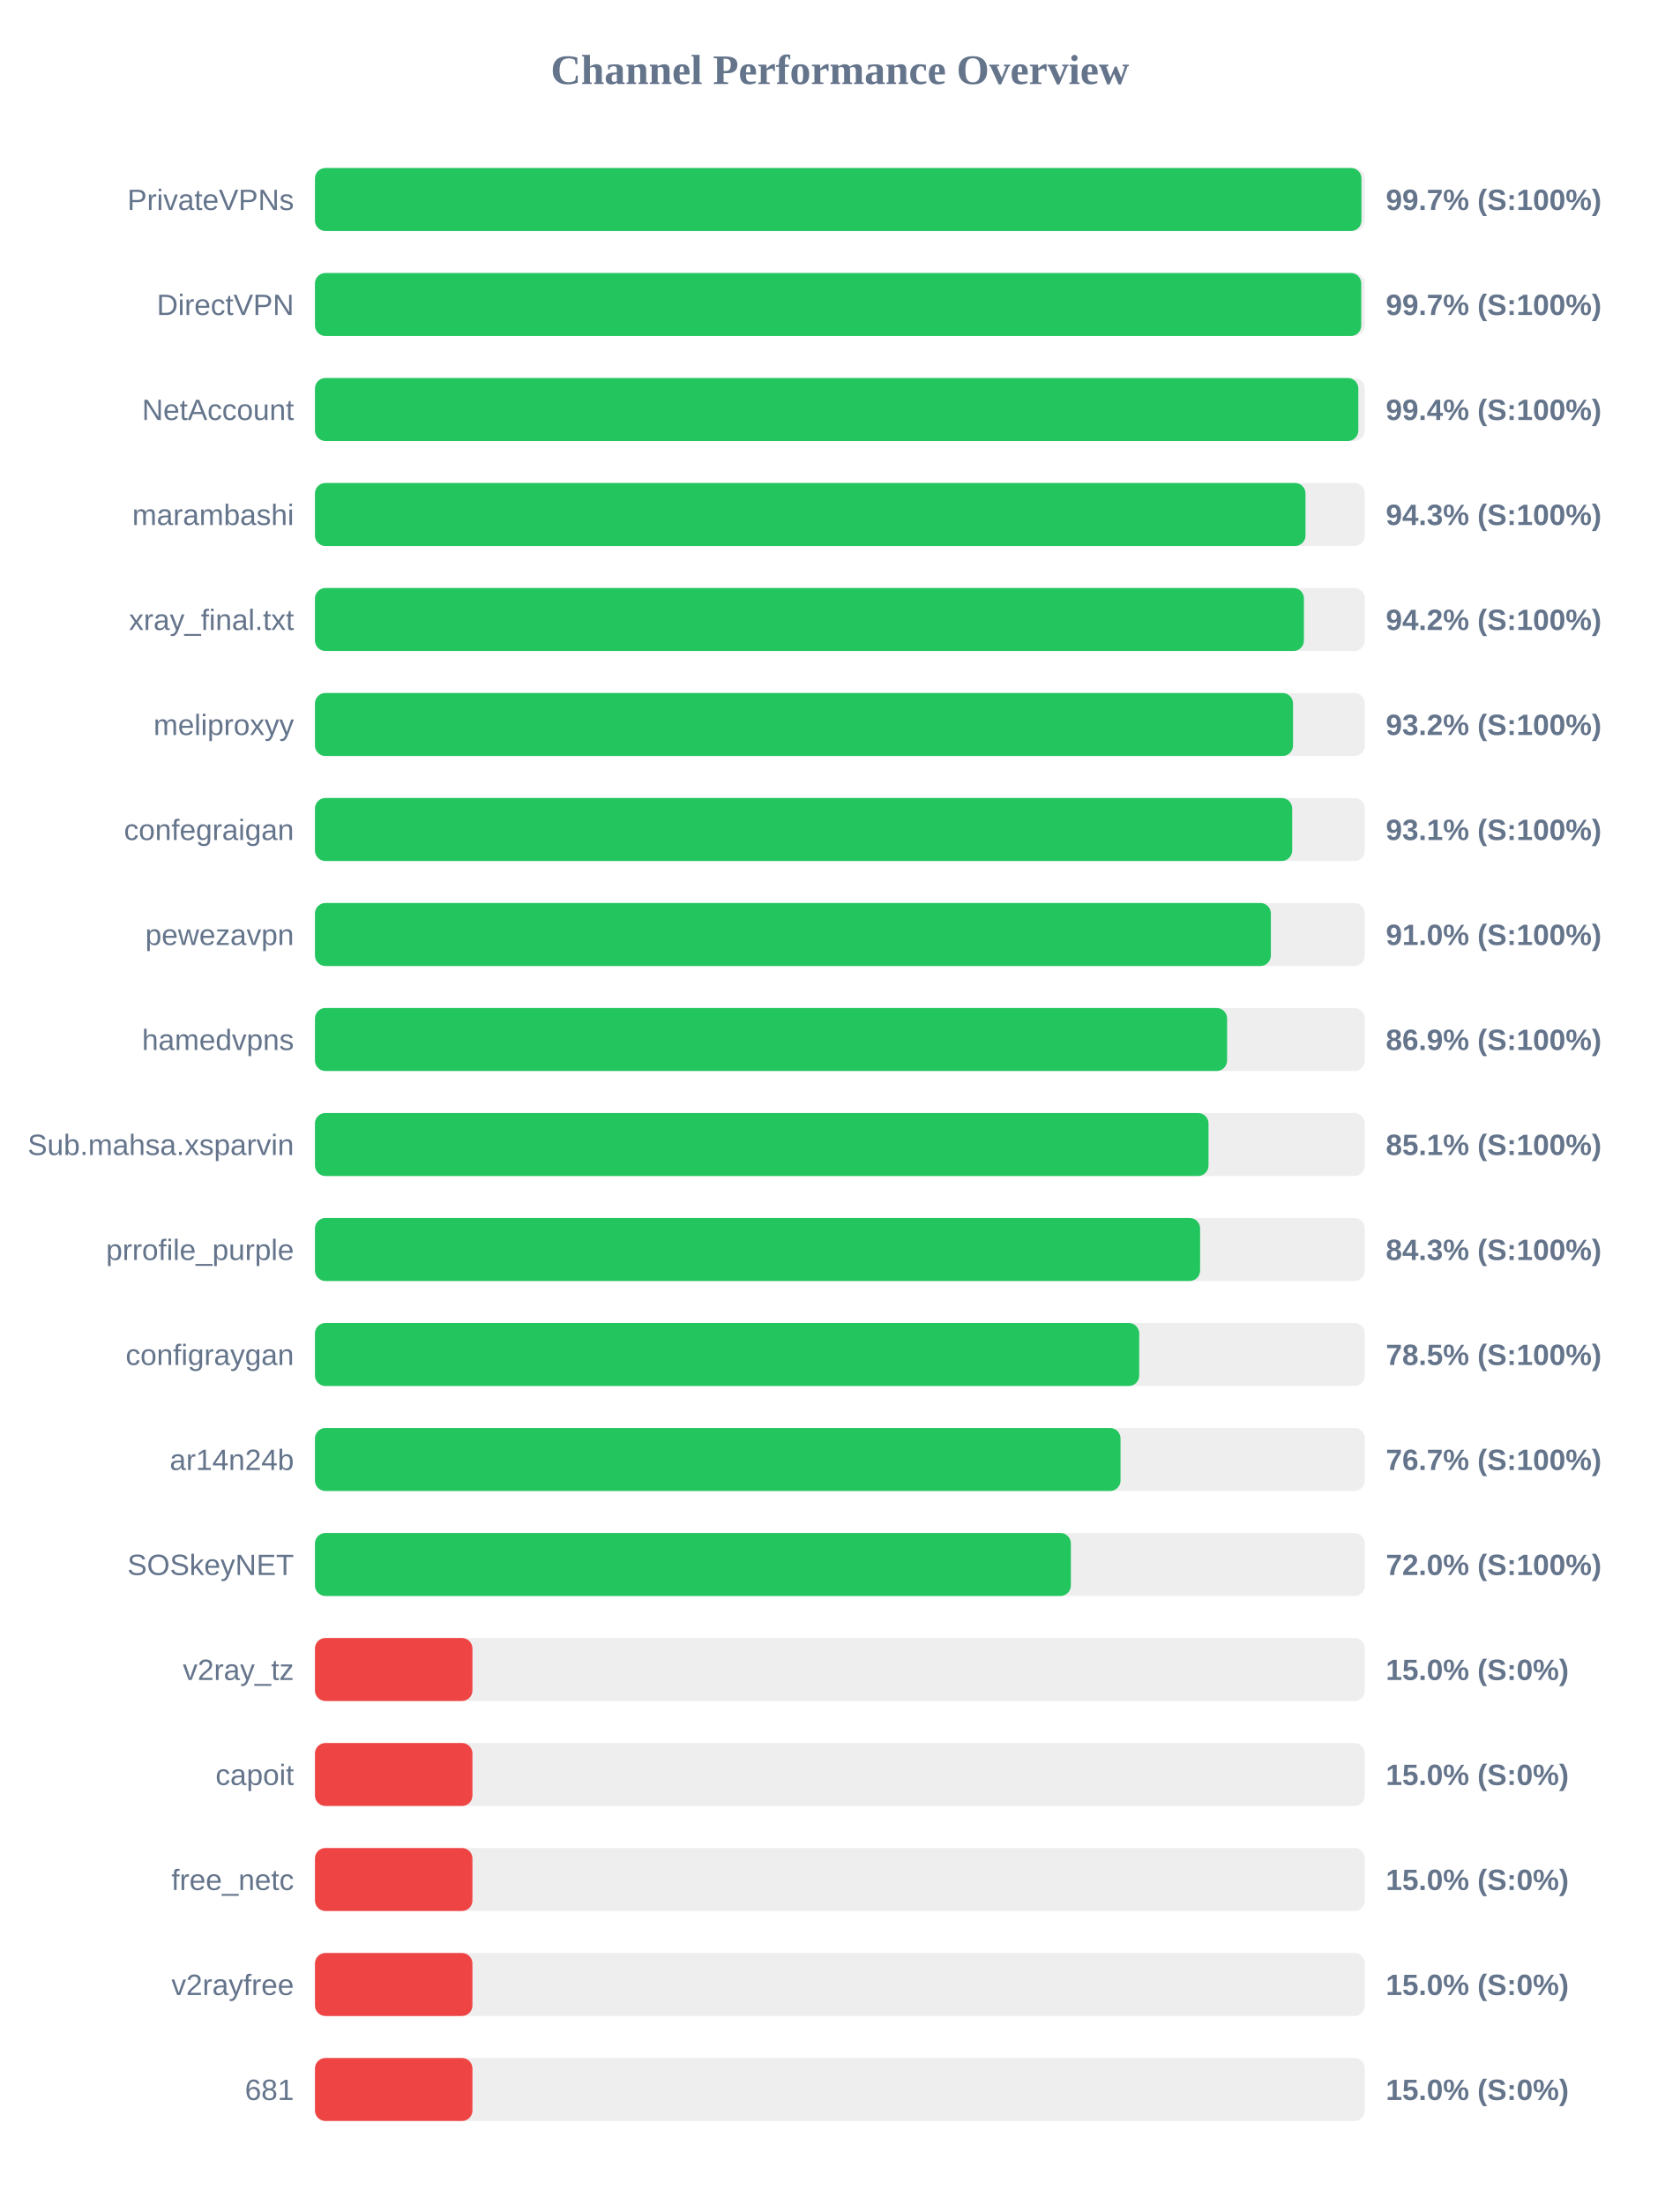
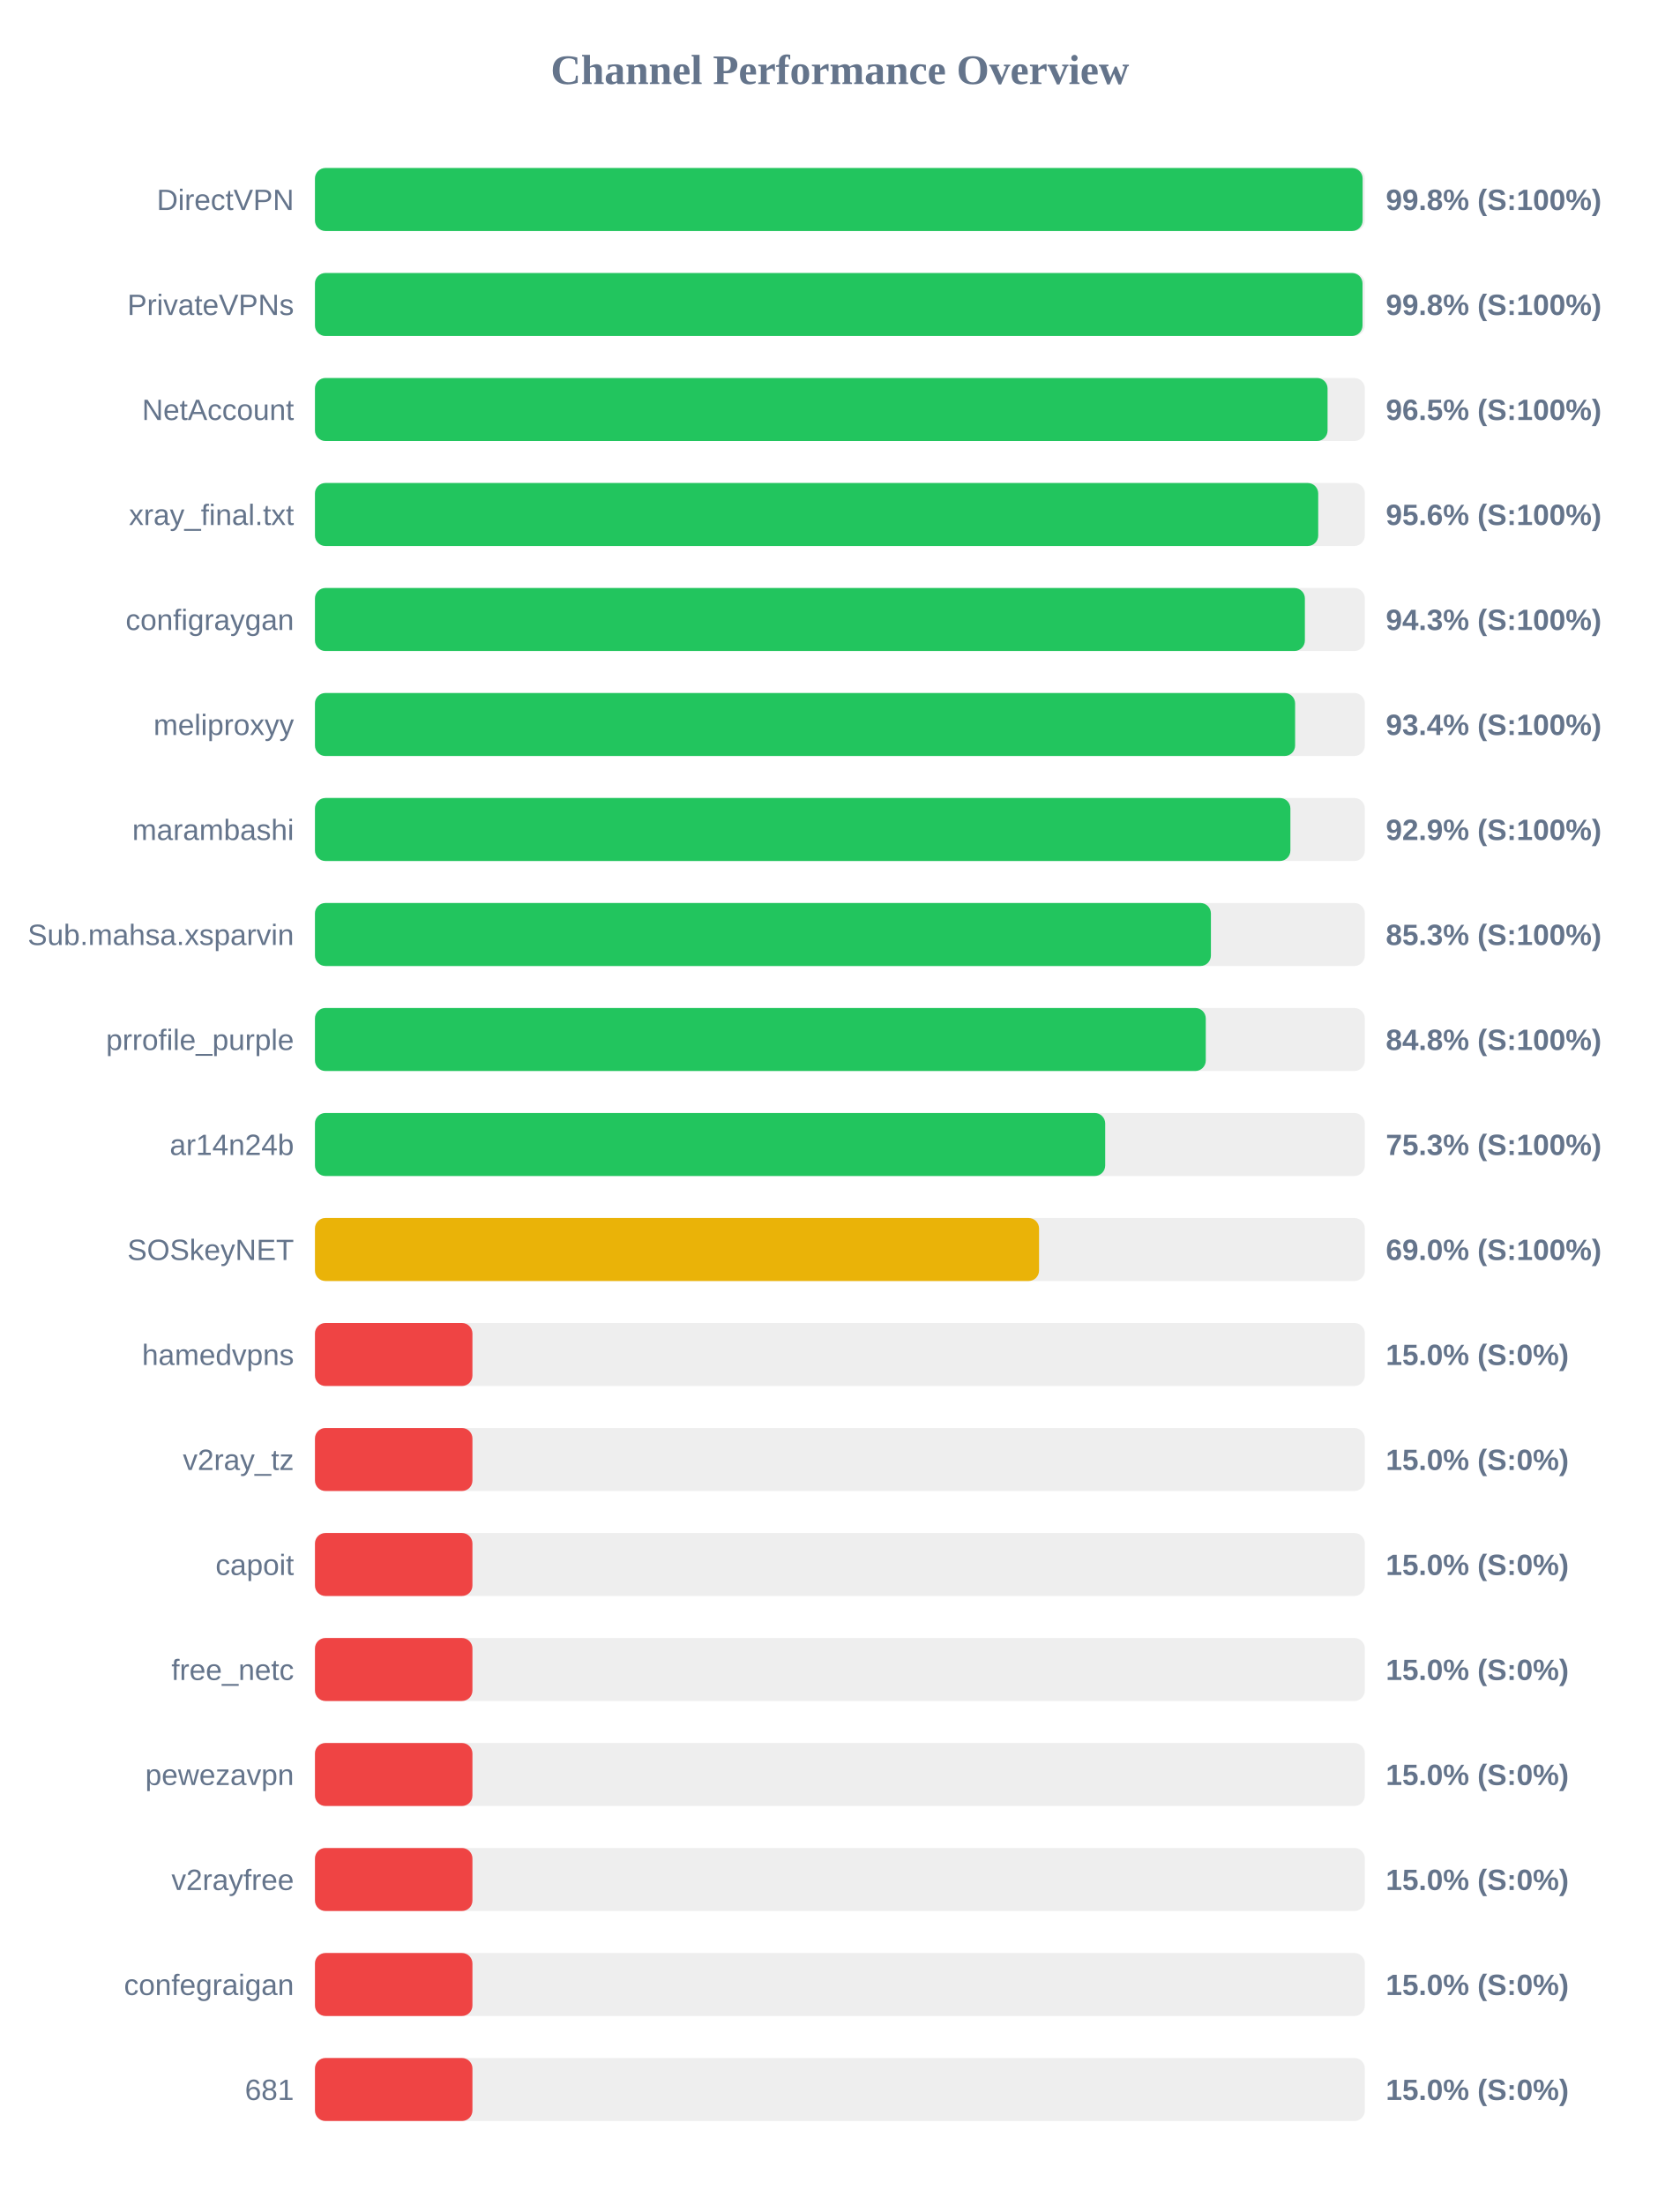
<svg xmlns="http://www.w3.org/2000/svg" width="800" height="1050" version="1.1">
  <style>
        .row { font: 14px Arial; fill: #64748b; }
        .score { font: bold 14px Arial; fill: #64748b; }
    </style>
  <text x="400" y="40" text-anchor="middle" font-size="20px" font-weight="bold" fill="#64748b">Channel Performance Overview</text>
  <rect x="150" y="80" width="500" height="30" fill="#eee" rx="5" />
-   <rect x="150" y="80" width="498.4" height="30" fill="#22c55e" rx="5" />
-   <text x="140" y="100" text-anchor="end" class="row">PrivateVPNs</text>
-   <text x="660" y="100" text-anchor="start" class="score">99.7% (S:100%)</text>
+   <rect x="150" y="80" width="498.95" height="30" fill="#22c55e" rx="5" />
+   <text x="140" y="100" text-anchor="end" class="row">DirectVPN</text>
+   <text x="660" y="100" text-anchor="start" class="score">99.8% (S:100%)</text>
  <rect x="150" y="130" width="500" height="30" fill="#eee" rx="5" />
-   <rect x="150" y="130" width="498.3" height="30" fill="#22c55e" rx="5" />
-   <text x="140" y="150" text-anchor="end" class="row">DirectVPN</text>
-   <text x="660" y="150" text-anchor="start" class="score">99.7% (S:100%)</text>
+   <rect x="150" y="130" width="498.9" height="30" fill="#22c55e" rx="5" />
+   <text x="140" y="150" text-anchor="end" class="row">PrivateVPNs</text>
+   <text x="660" y="150" text-anchor="start" class="score">99.8% (S:100%)</text>
  <rect x="150" y="180" width="500" height="30" fill="#eee" rx="5" />
-   <rect x="150" y="180" width="496.9" height="30" fill="#22c55e" rx="5" />
+   <rect x="150" y="180" width="482.25" height="30" fill="#22c55e" rx="5" />
  <text x="140" y="200" text-anchor="end" class="row">NetAccount</text>
-   <text x="660" y="200" text-anchor="start" class="score">99.4% (S:100%)</text>
+   <text x="660" y="200" text-anchor="start" class="score">96.5% (S:100%)</text>
  <rect x="150" y="230" width="500" height="30" fill="#eee" rx="5" />
-   <rect x="150" y="230" width="471.75" height="30" fill="#22c55e" rx="5" />
-   <text x="140" y="250" text-anchor="end" class="row">marambashi</text>
-   <text x="660" y="250" text-anchor="start" class="score">94.3% (S:100%)</text>
+   <rect x="150" y="230" width="477.8" height="30" fill="#22c55e" rx="5" />
+   <text x="140" y="250" text-anchor="end" class="row">xray_final.txt</text>
+   <text x="660" y="250" text-anchor="start" class="score">95.6% (S:100%)</text>
  <rect x="150" y="280" width="500" height="30" fill="#eee" rx="5" />
-   <rect x="150" y="280" width="471.0" height="30" fill="#22c55e" rx="5" />
-   <text x="140" y="300" text-anchor="end" class="row">xray_final.txt</text>
-   <text x="660" y="300" text-anchor="start" class="score">94.2% (S:100%)</text>
+   <rect x="150" y="280" width="471.45" height="30" fill="#22c55e" rx="5" />
+   <text x="140" y="300" text-anchor="end" class="row">configraygan</text>
+   <text x="660" y="300" text-anchor="start" class="score">94.3% (S:100%)</text>
  <rect x="150" y="330" width="500" height="30" fill="#eee" rx="5" />
-   <rect x="150" y="330" width="465.8" height="30" fill="#22c55e" rx="5" />
+   <rect x="150" y="330" width="466.8" height="30" fill="#22c55e" rx="5" />
  <text x="140" y="350" text-anchor="end" class="row">meliproxyy</text>
-   <text x="660" y="350" text-anchor="start" class="score">93.2% (S:100%)</text>
+   <text x="660" y="350" text-anchor="start" class="score">93.4% (S:100%)</text>
  <rect x="150" y="380" width="500" height="30" fill="#eee" rx="5" />
-   <rect x="150" y="380" width="465.4" height="30" fill="#22c55e" rx="5" />
-   <text x="140" y="400" text-anchor="end" class="row">confegraigan</text>
-   <text x="660" y="400" text-anchor="start" class="score">93.1% (S:100%)</text>
+   <rect x="150" y="380" width="464.55" height="30" fill="#22c55e" rx="5" />
+   <text x="140" y="400" text-anchor="end" class="row">marambashi</text>
+   <text x="660" y="400" text-anchor="start" class="score">92.9% (S:100%)</text>
  <rect x="150" y="430" width="500" height="30" fill="#eee" rx="5" />
-   <rect x="150" y="430" width="455.25" height="30" fill="#22c55e" rx="5" />
-   <text x="140" y="450" text-anchor="end" class="row">pewezavpn</text>
-   <text x="660" y="450" text-anchor="start" class="score">91.0% (S:100%)</text>
+   <rect x="150" y="430" width="426.7" height="30" fill="#22c55e" rx="5" />
+   <text x="140" y="450" text-anchor="end" class="row">Sub.mahsa.xsparvin</text>
+   <text x="660" y="450" text-anchor="start" class="score">85.3% (S:100%)</text>
  <rect x="150" y="480" width="500" height="30" fill="#eee" rx="5" />
-   <rect x="150" y="480" width="434.4" height="30" fill="#22c55e" rx="5" />
-   <text x="140" y="500" text-anchor="end" class="row">hamedvpns</text>
-   <text x="660" y="500" text-anchor="start" class="score">86.9% (S:100%)</text>
+   <rect x="150" y="480" width="424.25" height="30" fill="#22c55e" rx="5" />
+   <text x="140" y="500" text-anchor="end" class="row">prrofile_purple</text>
+   <text x="660" y="500" text-anchor="start" class="score">84.8% (S:100%)</text>
  <rect x="150" y="530" width="500" height="30" fill="#eee" rx="5" />
-   <rect x="150" y="530" width="425.55" height="30" fill="#22c55e" rx="5" />
-   <text x="140" y="550" text-anchor="end" class="row">Sub.mahsa.xsparvin</text>
-   <text x="660" y="550" text-anchor="start" class="score">85.1% (S:100%)</text>
+   <rect x="150" y="530" width="376.35" height="30" fill="#22c55e" rx="5" />
+   <text x="140" y="550" text-anchor="end" class="row">ar14n24b</text>
+   <text x="660" y="550" text-anchor="start" class="score">75.3% (S:100%)</text>
  <rect x="150" y="580" width="500" height="30" fill="#eee" rx="5" />
-   <rect x="150" y="580" width="421.55" height="30" fill="#22c55e" rx="5" />
-   <text x="140" y="600" text-anchor="end" class="row">prrofile_purple</text>
-   <text x="660" y="600" text-anchor="start" class="score">84.3% (S:100%)</text>
+   <rect x="150" y="580" width="344.85" height="30" fill="#eab308" rx="5" />
+   <text x="140" y="600" text-anchor="end" class="row">SOSkeyNET</text>
+   <text x="660" y="600" text-anchor="start" class="score">69.0% (S:100%)</text>
  <rect x="150" y="630" width="500" height="30" fill="#eee" rx="5" />
-   <rect x="150" y="630" width="392.55" height="30" fill="#22c55e" rx="5" />
-   <text x="140" y="650" text-anchor="end" class="row">configraygan</text>
-   <text x="660" y="650" text-anchor="start" class="score">78.5% (S:100%)</text>
+   <rect x="150" y="630" width="75.0" height="30" fill="#ef4444" rx="5" />
+   <text x="140" y="650" text-anchor="end" class="row">hamedvpns</text>
+   <text x="660" y="650" text-anchor="start" class="score">15.0% (S:0%)</text>
  <rect x="150" y="680" width="500" height="30" fill="#eee" rx="5" />
-   <rect x="150" y="680" width="383.65" height="30" fill="#22c55e" rx="5" />
-   <text x="140" y="700" text-anchor="end" class="row">ar14n24b</text>
-   <text x="660" y="700" text-anchor="start" class="score">76.7% (S:100%)</text>
+   <rect x="150" y="680" width="75.0" height="30" fill="#ef4444" rx="5" />
+   <text x="140" y="700" text-anchor="end" class="row">v2ray_tz</text>
+   <text x="660" y="700" text-anchor="start" class="score">15.0% (S:0%)</text>
  <rect x="150" y="730" width="500" height="30" fill="#eee" rx="5" />
-   <rect x="150" y="730" width="360.0" height="30" fill="#22c55e" rx="5" />
-   <text x="140" y="750" text-anchor="end" class="row">SOSkeyNET</text>
-   <text x="660" y="750" text-anchor="start" class="score">72.0% (S:100%)</text>
+   <rect x="150" y="730" width="75.0" height="30" fill="#ef4444" rx="5" />
+   <text x="140" y="750" text-anchor="end" class="row">capoit</text>
+   <text x="660" y="750" text-anchor="start" class="score">15.0% (S:0%)</text>
  <rect x="150" y="780" width="500" height="30" fill="#eee" rx="5" />
  <rect x="150" y="780" width="75.0" height="30" fill="#ef4444" rx="5" />
-   <text x="140" y="800" text-anchor="end" class="row">v2ray_tz</text>
+   <text x="140" y="800" text-anchor="end" class="row">free_netc</text>
  <text x="660" y="800" text-anchor="start" class="score">15.0% (S:0%)</text>
  <rect x="150" y="830" width="500" height="30" fill="#eee" rx="5" />
  <rect x="150" y="830" width="75.0" height="30" fill="#ef4444" rx="5" />
-   <text x="140" y="850" text-anchor="end" class="row">capoit</text>
+   <text x="140" y="850" text-anchor="end" class="row">pewezavpn</text>
  <text x="660" y="850" text-anchor="start" class="score">15.0% (S:0%)</text>
  <rect x="150" y="880" width="500" height="30" fill="#eee" rx="5" />
  <rect x="150" y="880" width="75.0" height="30" fill="#ef4444" rx="5" />
-   <text x="140" y="900" text-anchor="end" class="row">free_netc</text>
+   <text x="140" y="900" text-anchor="end" class="row">v2rayfree</text>
  <text x="660" y="900" text-anchor="start" class="score">15.0% (S:0%)</text>
  <rect x="150" y="930" width="500" height="30" fill="#eee" rx="5" />
  <rect x="150" y="930" width="75.0" height="30" fill="#ef4444" rx="5" />
-   <text x="140" y="950" text-anchor="end" class="row">v2rayfree</text>
+   <text x="140" y="950" text-anchor="end" class="row">confegraigan</text>
  <text x="660" y="950" text-anchor="start" class="score">15.0% (S:0%)</text>
  <rect x="150" y="980" width="500" height="30" fill="#eee" rx="5" />
  <rect x="150" y="980" width="75.0" height="30" fill="#ef4444" rx="5" />
  <text x="140" y="1000" text-anchor="end" class="row">681</text>
  <text x="660" y="1000" text-anchor="start" class="score">15.0% (S:0%)</text>
</svg>
